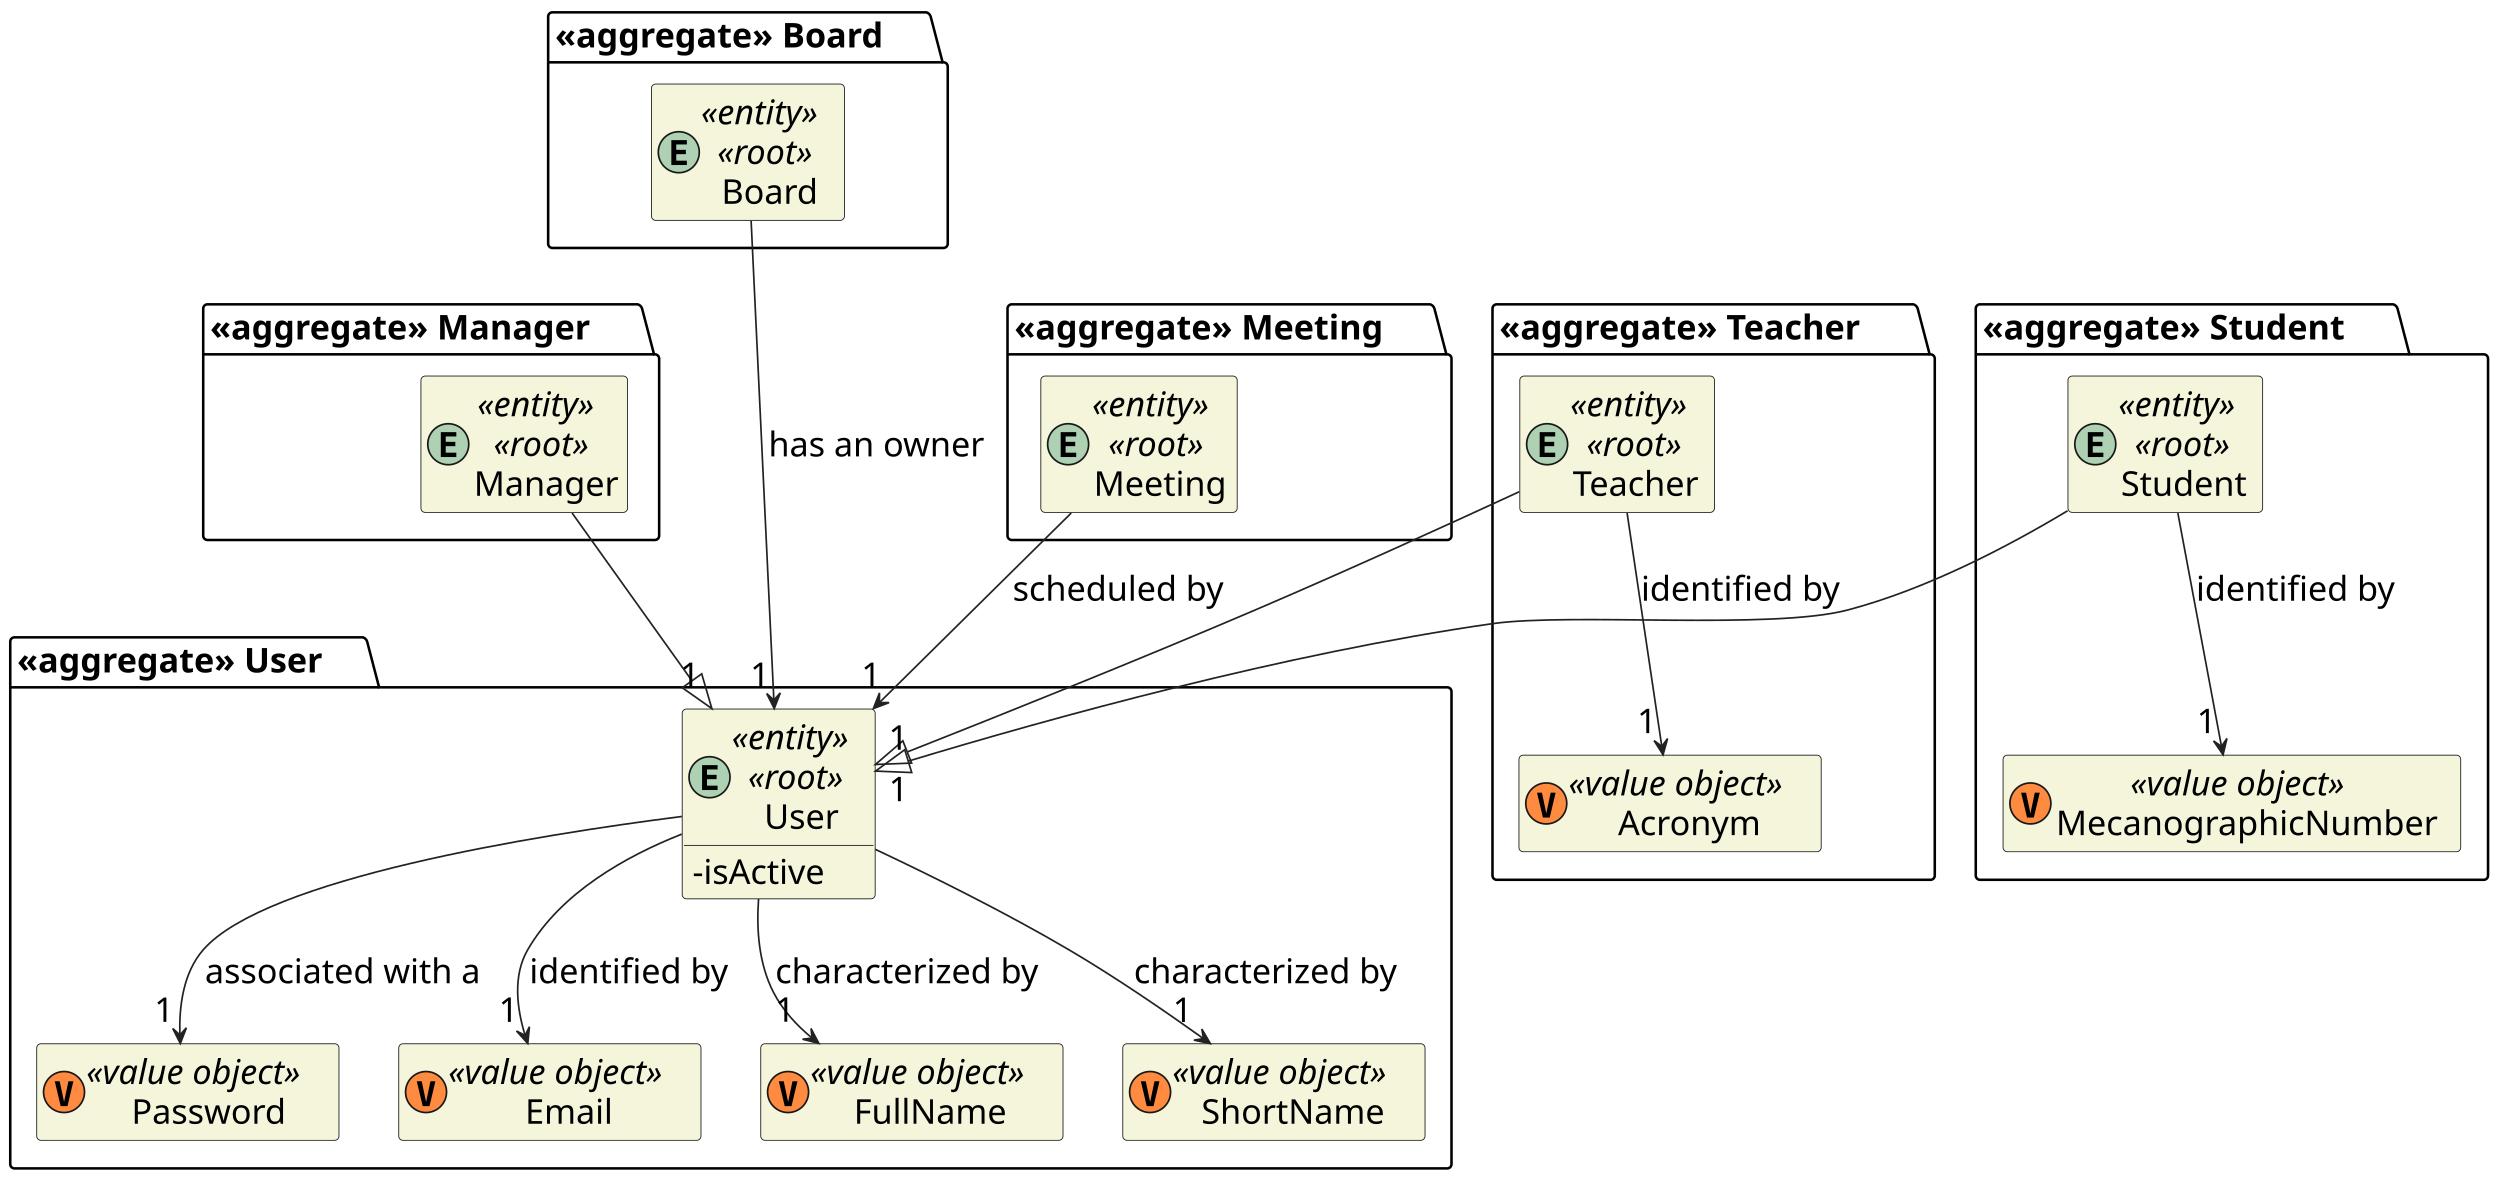
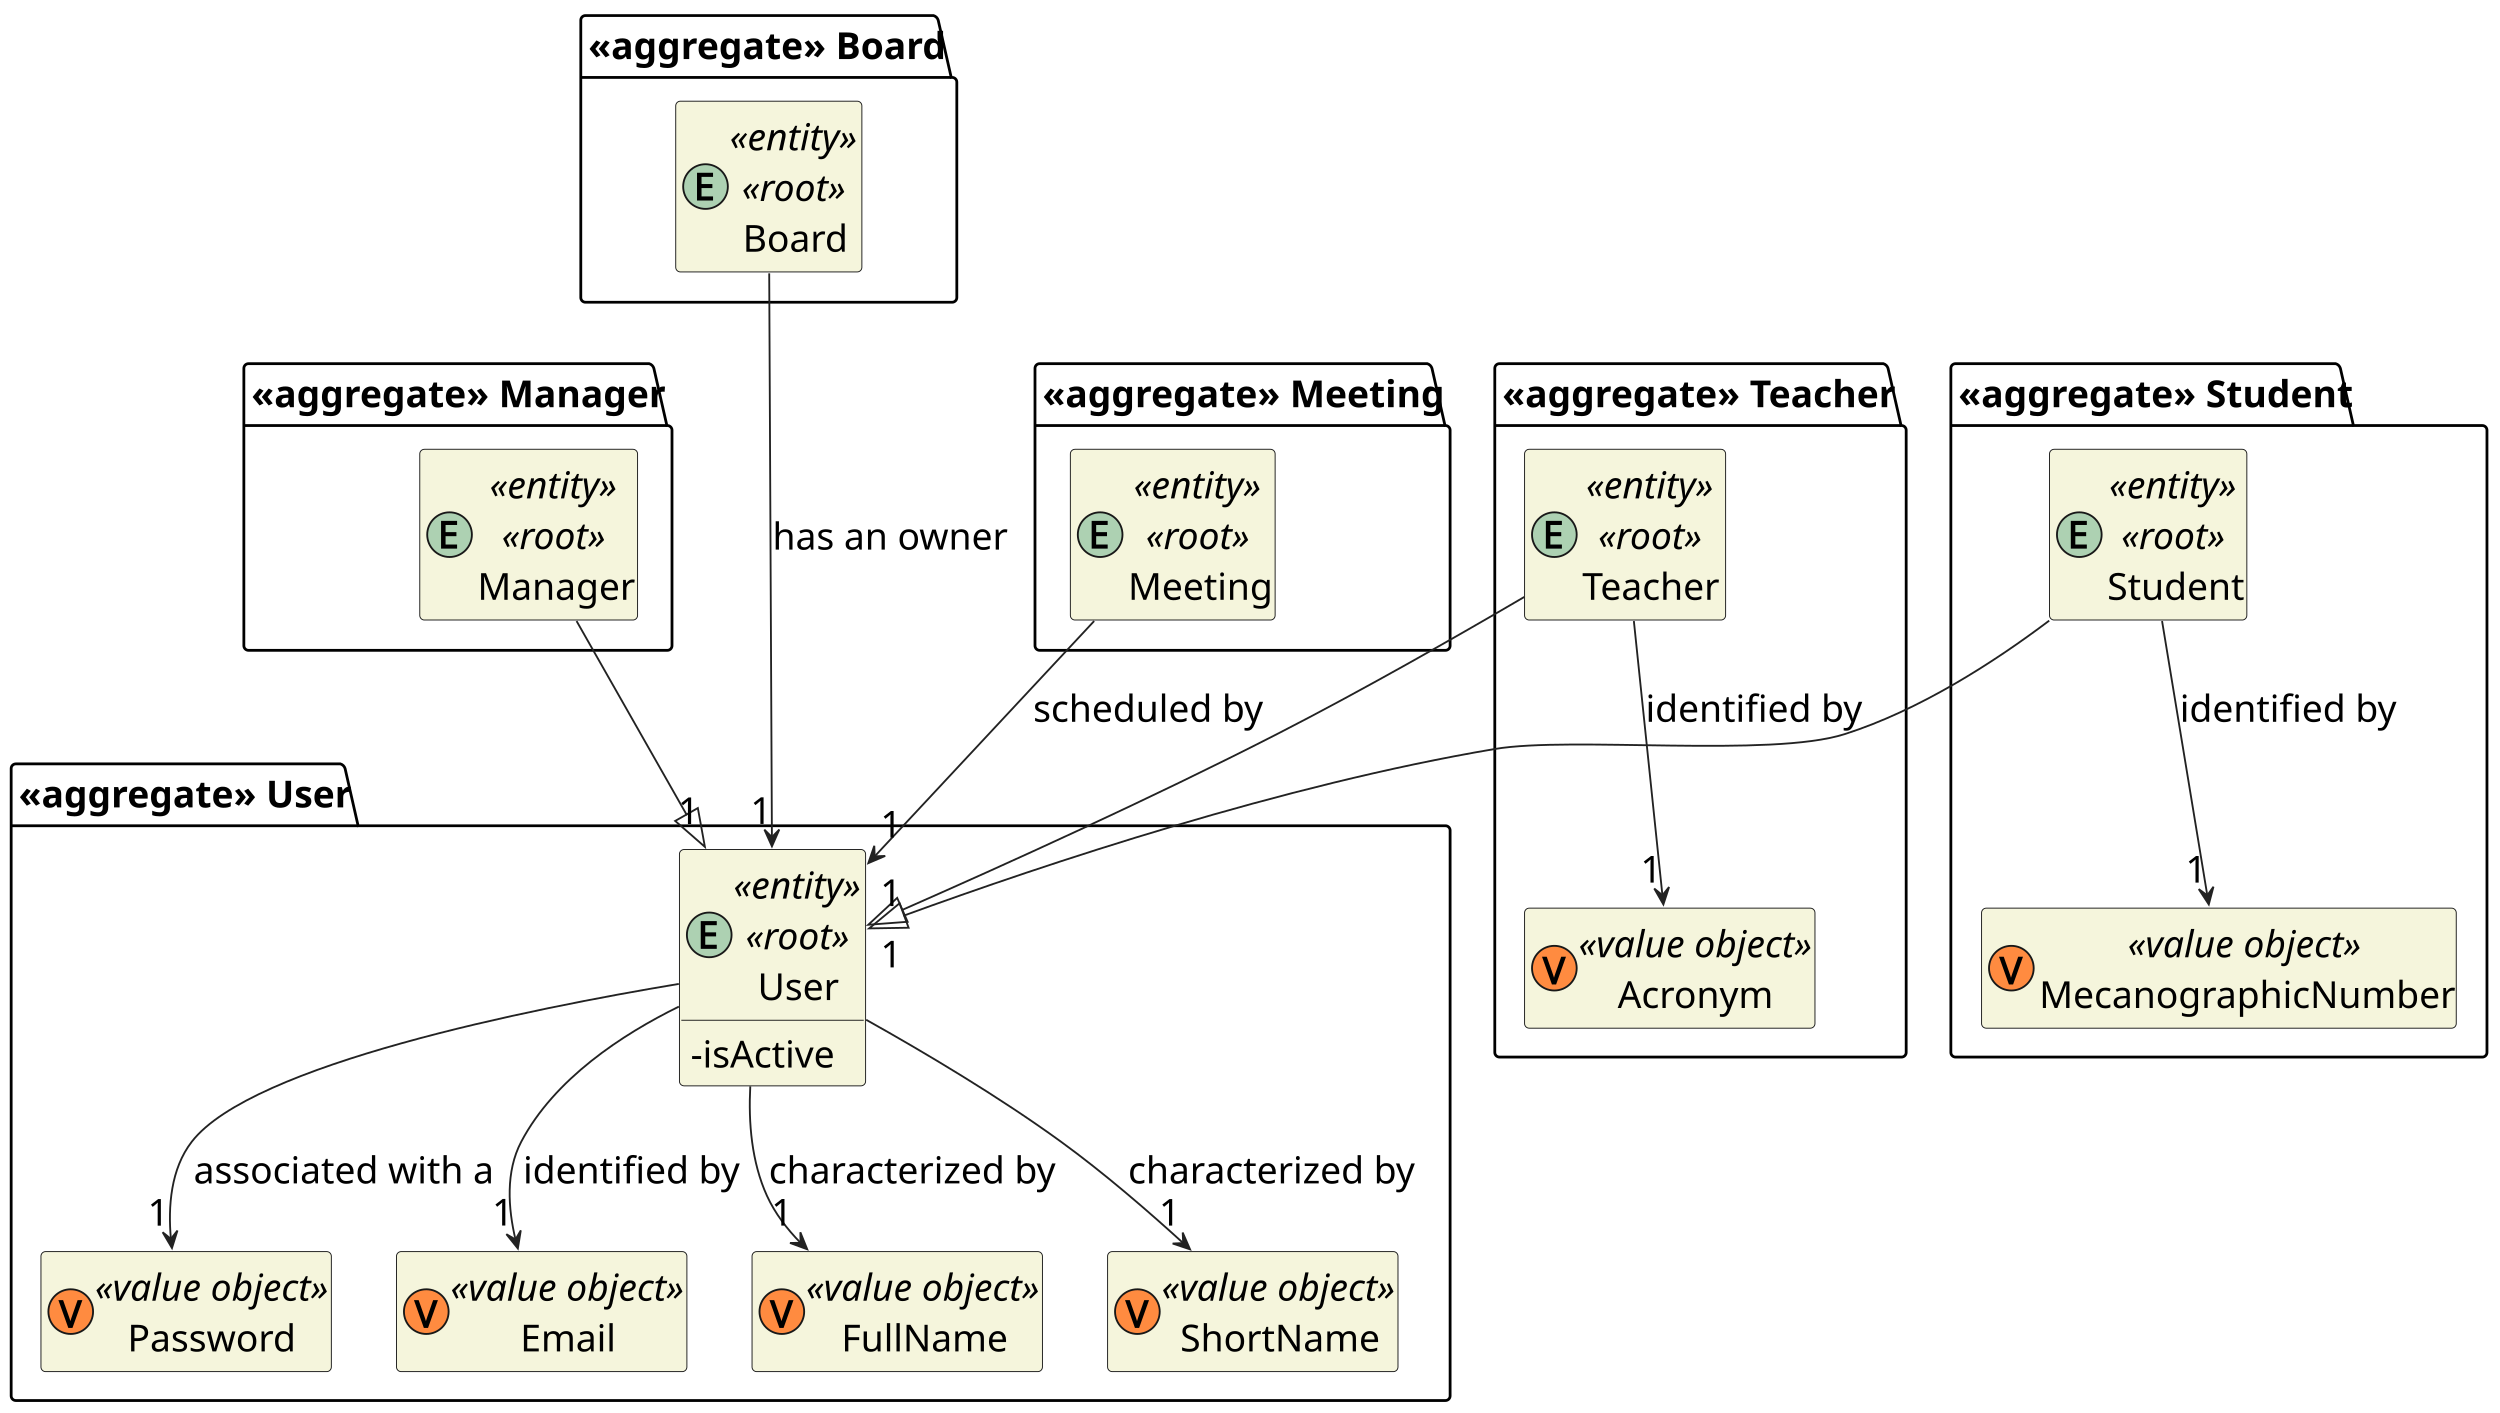
- <svg xmlns="http://www.w3.org/2000/svg" contentStyleType="text/css" height="691px" preserveAspectRatio="none" style="width:1464px;height:691px;background:#FFFFFF;" version="1.1" viewBox="0 0 1464 691" width="1464px" zoomAndPan="magnify">
+ <svg xmlns="http://www.w3.org/2000/svg" contentStyleType="text/css" height="759px" preserveAspectRatio="none" style="width:1343px;height:759px;background:#FFFFFF;" version="1.1" viewBox="0 0 1343 759" width="1343px" zoomAndPan="magnify">
  <defs />
  <g>
    <g id="cluster_&lt;&lt;aggregate&gt;&gt; User">
-       <path d="M8.5,373.217 L212.5,373.217 A3.75,3.75 0 0 1 215,375.717 L222,402.498 L847.5,402.498 A2.5,2.5 0 0 1 850,404.998 L850,681.717 A2.5,2.5 0 0 1 847.5,684.217 L8.5,684.217 A2.5,2.5 0 0 1 6,681.717 L6,375.717 A2.5,2.5 0 0 1 8.5,373.217 " fill="none" style="stroke:#000000;stroke-width:1.5;" />
-       <line style="stroke:#000000;stroke-width:1.5;" x1="6" x2="222" y1="402.498" y2="402.498" />
-       <text fill="#000000" font-family="sans-serif" font-size="20" font-weight="bold" lengthAdjust="spacing" textLength="203" x="10" y="393.781">«aggregate» User</text>
+       <path d="M8.5,410.36 L182.875,410.36 A3.75,3.75 0 0 1 185.375,412.86 L192.375,443.6 L776.5,443.6 A2.5,2.5 0 0 1 779,446.1 L779,749.86 A2.5,2.5 0 0 1 776.5,752.36 L8.5,752.36 A2.5,2.5 0 0 1 6,749.86 L6,412.86 A2.5,2.5 0 0 1 8.5,410.36 " fill="none" style="stroke:#000000;stroke-width:1.5;" />
+       <line style="stroke:#000000;stroke-width:1.5;" x1="6" x2="192.375" y1="443.6" y2="443.6" />
+       <text fill="#000000" font-family="sans-serif" font-size="20" font-weight="bold" lengthAdjust="spacing" textLength="173.375" x="10" y="433.74">«aggregate» User</text>
    </g>
    <g id="cluster_&lt;&lt;aggregate&gt;&gt; Teacher">
-       <path d="M876.5,178.217 L1120.5,178.217 A3.75,3.75 0 0 1 1123,180.717 L1130,207.498 L1130.5,207.498 A2.5,2.5 0 0 1 1133,209.998 L1133,512.717 A2.5,2.5 0 0 1 1130.5,515.217 L876.5,515.217 A2.5,2.5 0 0 1 874,512.717 L874,180.717 A2.5,2.5 0 0 1 876.5,178.217 " fill="none" style="stroke:#000000;stroke-width:1.5;" />
-       <line style="stroke:#000000;stroke-width:1.5;" x1="874" x2="1130" y1="207.498" y2="207.498" />
-       <text fill="#000000" font-family="sans-serif" font-size="20" font-weight="bold" lengthAdjust="spacing" textLength="243" x="878" y="198.781">«aggregate» Teacher</text>
+       <path d="M805.5,195.36 L1011.75,195.36 A3.75,3.75 0 0 1 1014.25,197.86 L1021.25,228.6 L1021.5,228.6 A2.5,2.5 0 0 1 1024,231.1 L1024,565.36 A2.5,2.5 0 0 1 1021.5,567.86 L805.5,567.86 A2.5,2.5 0 0 1 803,565.36 L803,197.86 A2.5,2.5 0 0 1 805.5,195.36 " fill="none" style="stroke:#000000;stroke-width:1.5;" />
+       <line style="stroke:#000000;stroke-width:1.5;" x1="803" x2="1021.25" y1="228.6" y2="228.6" />
+       <text fill="#000000" font-family="sans-serif" font-size="20" font-weight="bold" lengthAdjust="spacing" textLength="205.25" x="807" y="218.74">«aggregate» Teacher</text>
    </g>
    <g id="cluster_&lt;&lt;aggregate&gt;&gt; Student">
-       <path d="M1159.5,178.217 L1401.5,178.217 A3.75,3.75 0 0 1 1404,180.717 L1411,207.498 L1454.5,207.498 A2.5,2.5 0 0 1 1457,209.998 L1457,512.717 A2.5,2.5 0 0 1 1454.5,515.217 L1159.5,515.217 A2.5,2.5 0 0 1 1157,512.717 L1157,180.717 A2.5,2.5 0 0 1 1159.5,178.217 " fill="none" style="stroke:#000000;stroke-width:1.5;" />
-       <line style="stroke:#000000;stroke-width:1.5;" x1="1157" x2="1411" y1="207.498" y2="207.498" />
-       <text fill="#000000" font-family="sans-serif" font-size="20" font-weight="bold" lengthAdjust="spacing" textLength="241" x="1161" y="198.781">«aggregate» Student</text>
+       <path d="M1050.5,195.36 L1254.75,195.36 A3.75,3.75 0 0 1 1257.25,197.86 L1264.25,228.6 L1333.5,228.6 A2.5,2.5 0 0 1 1336,231.1 L1336,565.36 A2.5,2.5 0 0 1 1333.5,567.86 L1050.5,567.86 A2.5,2.5 0 0 1 1048,565.36 L1048,197.86 A2.5,2.5 0 0 1 1050.5,195.36 " fill="none" style="stroke:#000000;stroke-width:1.5;" />
+       <line style="stroke:#000000;stroke-width:1.5;" x1="1048" x2="1264.25" y1="228.6" y2="228.6" />
+       <text fill="#000000" font-family="sans-serif" font-size="20" font-weight="bold" lengthAdjust="spacing" textLength="203.25" x="1052" y="218.74">«aggregate» Student</text>
    </g>
    <g id="cluster_&lt;&lt;aggregate&gt;&gt; Manager">
-       <path d="M121.5,178.217 L373.5,178.217 A3.75,3.75 0 0 1 376,180.717 L383,207.498 L383.5,207.498 A2.5,2.5 0 0 1 386,209.998 L386,313.717 A2.5,2.5 0 0 1 383.5,316.217 L121.5,316.217 A2.5,2.5 0 0 1 119,313.717 L119,180.717 A2.5,2.5 0 0 1 121.5,178.217 " fill="none" style="stroke:#000000;stroke-width:1.5;" />
-       <line style="stroke:#000000;stroke-width:1.5;" x1="119" x2="383" y1="207.498" y2="207.498" />
-       <text fill="#000000" font-family="sans-serif" font-size="20" font-weight="bold" lengthAdjust="spacing" textLength="251" x="123" y="198.781">«aggregate» Manager</text>
+       <path d="M133.5,195.36 L348.75,195.36 A3.75,3.75 0 0 1 351.25,197.86 L358.25,228.6 L358.5,228.6 A2.5,2.5 0 0 1 361,231.1 L361,346.86 A2.5,2.5 0 0 1 358.5,349.36 L133.5,349.36 A2.5,2.5 0 0 1 131,346.86 L131,197.86 A2.5,2.5 0 0 1 133.5,195.36 " fill="none" style="stroke:#000000;stroke-width:1.5;" />
+       <line style="stroke:#000000;stroke-width:1.5;" x1="131" x2="358.25" y1="228.6" y2="228.6" />
+       <text fill="#000000" font-family="sans-serif" font-size="20" font-weight="bold" lengthAdjust="spacing" textLength="214.25" x="135" y="218.74">«aggregate» Manager</text>
    </g>
    <g id="cluster_&lt;&lt;aggregate&gt;&gt; Board">
-       <path d="M323.5,7.217 L542.5,7.217 A3.75,3.75 0 0 1 545,9.717 L552,36.498 L552.5,36.498 A2.5,2.5 0 0 1 555,38.998 L555,142.717 A2.5,2.5 0 0 1 552.5,145.217 L323.5,145.217 A2.5,2.5 0 0 1 321,142.717 L321,9.717 A2.5,2.5 0 0 1 323.5,7.217 " fill="none" style="stroke:#000000;stroke-width:1.5;" />
-       <line style="stroke:#000000;stroke-width:1.5;" x1="321" x2="552" y1="36.498" y2="36.498" />
-       <text fill="#000000" font-family="sans-serif" font-size="20" font-weight="bold" lengthAdjust="spacing" textLength="218" x="325" y="27.781">«aggregate» Board</text>
+       <path d="M314.5,8.36 L501.5,8.36 A3.75,3.75 0 0 1 504,10.86 L511,41.6 L511.5,41.6 A2.5,2.5 0 0 1 514,44.1 L514,159.86 A2.5,2.5 0 0 1 511.5,162.36 L314.5,162.36 A2.5,2.5 0 0 1 312,159.86 L312,10.86 A2.5,2.5 0 0 1 314.5,8.36 " fill="none" style="stroke:#000000;stroke-width:1.5;" />
+       <line style="stroke:#000000;stroke-width:1.5;" x1="312" x2="511" y1="41.6" y2="41.6" />
+       <text fill="#000000" font-family="sans-serif" font-size="20" font-weight="bold" lengthAdjust="spacing" textLength="186" x="316" y="31.74">«aggregate» Board</text>
    </g>
    <g id="cluster_&lt;&lt;aggregate&gt;&gt; Meeting">
-       <path d="M592.5,178.217 L837.5,178.217 A3.75,3.75 0 0 1 840,180.717 L847,207.498 L847.5,207.498 A2.5,2.5 0 0 1 850,209.998 L850,313.717 A2.5,2.5 0 0 1 847.5,316.217 L592.5,316.217 A2.5,2.5 0 0 1 590,313.717 L590,180.717 A2.5,2.5 0 0 1 592.5,178.217 " fill="none" style="stroke:#000000;stroke-width:1.5;" />
-       <line style="stroke:#000000;stroke-width:1.5;" x1="590" x2="847" y1="207.498" y2="207.498" />
-       <text fill="#000000" font-family="sans-serif" font-size="20" font-weight="bold" lengthAdjust="spacing" textLength="244" x="594" y="198.781">«aggregate» Meeting</text>
+       <path d="M558.5,195.36 L766.75,195.36 A3.75,3.75 0 0 1 769.25,197.86 L776.25,228.6 L776.5,228.6 A2.5,2.5 0 0 1 779,231.1 L779,346.86 A2.5,2.5 0 0 1 776.5,349.36 L558.5,349.36 A2.5,2.5 0 0 1 556,346.86 L556,197.86 A2.5,2.5 0 0 1 558.5,195.36 " fill="none" style="stroke:#000000;stroke-width:1.5;" />
+       <line style="stroke:#000000;stroke-width:1.5;" x1="556" x2="776.25" y1="228.6" y2="228.6" />
+       <text fill="#000000" font-family="sans-serif" font-size="20" font-weight="bold" lengthAdjust="spacing" textLength="207.25" x="560" y="218.74">«aggregate» Meeting</text>
    </g>
    <g id="elem_User">
-       <rect codeLine="21" fill="#F5F5DC" height="111.125" id="User" rx="2.5" ry="2.5" style="stroke:#181818;stroke-width:0.5;" width="113" x="399.5" y="415.217" />
-       <ellipse cx="415.5" cy="455.139" fill="#ADD1B2" rx="12" ry="12" style="stroke:#181818;stroke-width:1.0;" />
-       <path d="M420.219,462.639 L411.141,462.639 L411.141,448.06 L420.219,448.06 L420.219,450.592 L414.016,450.592 L414.016,453.748 L419.641,453.748 L419.641,456.279 L414.016,456.279 L414.016,460.092 L420.219,460.092 L420.219,462.639 Z " fill="#000000" />
-       <text fill="#000000" font-family="sans-serif" font-size="20" font-style="italic" lengthAdjust="spacing" textLength="83" x="428.5" y="438.781">«entity»</text>
-       <text fill="#000000" font-family="sans-serif" font-size="20" font-style="italic" lengthAdjust="spacing" textLength="64" x="438" y="462.062">«root»</text>
-       <text fill="#000000" font-family="sans-serif" font-size="20" lengthAdjust="spacing" textLength="45" x="447.5" y="485.344">User</text>
-       <line style="stroke:#181818;stroke-width:0.5;" x1="400.5" x2="511.5" y1="495.06" y2="495.06" />
-       <text fill="#000000" font-family="sans-serif" font-size="20" lengthAdjust="spacing" textLength="85" x="405.5" y="517.625">-isActive</text>
+       <rect codeLine="21" fill="#F5F5DC" height="126.96" id="User" rx="2.5" ry="2.5" style="stroke:#181818;stroke-width:0.5;" width="100" x="365" y="456.36" />
+       <ellipse cx="381" cy="502.22" fill="#ADD1B2" rx="12" ry="12" style="stroke:#181818;stroke-width:1.0;" />
+       <path d="M385.047,509.72 L376.438,509.72 L376.438,494.814 L385.047,494.814 L385.047,497.017 L378.859,497.017 L378.859,500.861 L384.688,500.861 L384.688,503.033 L378.859,503.033 L378.859,507.517 L385.047,507.517 L385.047,509.72 Z " fill="#000000" />
+       <text fill="#000000" font-family="sans-serif" font-size="20" font-style="italic" lengthAdjust="spacing" textLength="70" x="394" y="482.74">«entity»</text>
+       <text fill="#000000" font-family="sans-serif" font-size="20" font-style="italic" lengthAdjust="spacing" textLength="57" x="400.5" y="509.98">«root»</text>
+       <text fill="#000000" font-family="sans-serif" font-size="20" lengthAdjust="spacing" textLength="44" x="407" y="537.22">User</text>
+       <line style="stroke:#181818;stroke-width:0.5;" x1="366" x2="464" y1="548.08" y2="548.08" />
+       <text fill="#000000" font-family="sans-serif" font-size="20" lengthAdjust="spacing" textLength="77" x="371" y="573.46">-isActive</text>
    </g>
    <g id="elem_Password">
-       <rect codeLine="23" fill="#F5F5DC" height="56.562" id="Password" rx="2.5" ry="2.5" style="stroke:#181818;stroke-width:0.5;" width="177" x="21.5" y="611.217" />
-       <ellipse cx="37.5" cy="639.498" fill="#FF8B40" rx="12" ry="12" style="stroke:#181818;stroke-width:1.0;" />
-       <path d="M37.516,645.342 L40.078,633.17 L42.984,633.17 L39.516,647.748 L35.531,647.748 L32.062,633.17 L34.953,633.17 L37.516,645.342 Z " fill="#000000" />
-       <text fill="#000000" font-family="sans-serif" font-size="20" font-style="italic" lengthAdjust="spacing" textLength="147" x="50.5" y="634.781">«value object»</text>
-       <text fill="#000000" font-family="sans-serif" font-size="20" lengthAdjust="spacing" textLength="94" x="77" y="658.062">Password</text>
+       <rect codeLine="23" fill="#F5F5DC" height="64.48" id="Password" rx="2.5" ry="2.5" style="stroke:#181818;stroke-width:0.5;" width="156" x="22" y="672.36" />
+       <ellipse cx="38" cy="704.6" fill="#FF8B40" rx="12" ry="12" style="stroke:#181818;stroke-width:1.0;" />
+       <path d="M44.25,698.444 L38.938,713.35 L36.688,713.35 L31.375,698.444 L33.906,698.444 L37.203,707.803 Q37.422,708.397 37.578,708.944 Q37.75,709.491 37.875,709.991 Q38.016,710.475 37.812,710.522 Q37.594,710.491 37.734,709.975 Q37.875,709.459 38.047,708.928 Q38.219,708.381 38.422,707.772 L41.688,698.444 L44.25,698.444 Z " fill="#000000" />
+       <text fill="#000000" font-family="sans-serif" font-size="20" font-style="italic" lengthAdjust="spacing" textLength="126" x="51" y="698.74">«value object»</text>
+       <text fill="#000000" font-family="sans-serif" font-size="20" lengthAdjust="spacing" textLength="91" x="68.5" y="725.98">Password</text>
    </g>
    <g id="elem_Email">
-       <rect codeLine="26" fill="#F5F5DC" height="56.562" id="Email" rx="2.5" ry="2.5" style="stroke:#181818;stroke-width:0.5;" width="177" x="233.5" y="611.217" />
-       <ellipse cx="249.5" cy="639.498" fill="#FF8B40" rx="12" ry="12" style="stroke:#181818;stroke-width:1.0;" />
-       <path d="M249.516,645.342 L252.078,633.17 L254.984,633.17 L251.516,647.748 L247.531,647.748 L244.062,633.17 L246.953,633.17 L249.516,645.342 Z " fill="#000000" />
-       <text fill="#000000" font-family="sans-serif" font-size="20" font-style="italic" lengthAdjust="spacing" textLength="147" x="262.5" y="634.781">«value object»</text>
-       <text fill="#000000" font-family="sans-serif" font-size="20" lengthAdjust="spacing" textLength="57" x="307.5" y="658.062">Email</text>
+       <rect codeLine="26" fill="#F5F5DC" height="64.48" id="Email" rx="2.5" ry="2.5" style="stroke:#181818;stroke-width:0.5;" width="156" x="213" y="672.36" />
+       <ellipse cx="229" cy="704.6" fill="#FF8B40" rx="12" ry="12" style="stroke:#181818;stroke-width:1.0;" />
+       <path d="M235.25,698.444 L229.938,713.35 L227.688,713.35 L222.375,698.444 L224.906,698.444 L228.203,707.803 Q228.422,708.397 228.578,708.944 Q228.75,709.491 228.875,709.991 Q229.016,710.475 228.812,710.522 Q228.594,710.491 228.734,709.975 Q228.875,709.459 229.047,708.928 Q229.219,708.381 229.422,707.772 L232.688,698.444 L235.25,698.444 Z " fill="#000000" />
+       <text fill="#000000" font-family="sans-serif" font-size="20" font-style="italic" lengthAdjust="spacing" textLength="126" x="242" y="698.74">«value object»</text>
+       <text fill="#000000" font-family="sans-serif" font-size="20" lengthAdjust="spacing" textLength="51" x="279.5" y="725.98">Email</text>
    </g>
    <g id="elem_FullName">
-       <rect codeLine="24" fill="#F5F5DC" height="56.562" id="FullName" rx="2.5" ry="2.5" style="stroke:#181818;stroke-width:0.5;" width="177" x="445.5" y="611.217" />
-       <ellipse cx="461.5" cy="639.498" fill="#FF8B40" rx="12" ry="12" style="stroke:#181818;stroke-width:1.0;" />
-       <path d="M461.516,645.342 L464.078,633.17 L466.984,633.17 L463.516,647.748 L459.531,647.748 L456.062,633.17 L458.953,633.17 L461.516,645.342 Z " fill="#000000" />
-       <text fill="#000000" font-family="sans-serif" font-size="20" font-style="italic" lengthAdjust="spacing" textLength="147" x="474.5" y="634.781">«value object»</text>
-       <text fill="#000000" font-family="sans-serif" font-size="20" lengthAdjust="spacing" textLength="96" x="500" y="658.062">FullName</text>
+       <rect codeLine="24" fill="#F5F5DC" height="64.48" id="FullName" rx="2.5" ry="2.5" style="stroke:#181818;stroke-width:0.5;" width="156" x="404" y="672.36" />
+       <ellipse cx="420" cy="704.6" fill="#FF8B40" rx="12" ry="12" style="stroke:#181818;stroke-width:1.0;" />
+       <path d="M426.25,698.444 L420.938,713.35 L418.688,713.35 L413.375,698.444 L415.906,698.444 L419.203,707.803 Q419.422,708.397 419.578,708.944 Q419.75,709.491 419.875,709.991 Q420.016,710.475 419.812,710.522 Q419.594,710.491 419.734,709.975 Q419.875,709.459 420.047,708.928 Q420.219,708.381 420.422,707.772 L423.688,698.444 L426.25,698.444 Z " fill="#000000" />
+       <text fill="#000000" font-family="sans-serif" font-size="20" font-style="italic" lengthAdjust="spacing" textLength="126" x="433" y="698.74">«value object»</text>
+       <text fill="#000000" font-family="sans-serif" font-size="20" lengthAdjust="spacing" textLength="88" x="452" y="725.98">FullName</text>
    </g>
    <g id="elem_ShortName">
-       <rect codeLine="25" fill="#F5F5DC" height="56.562" id="ShortName" rx="2.5" ry="2.5" style="stroke:#181818;stroke-width:0.5;" width="177" x="657.5" y="611.217" />
-       <ellipse cx="673.5" cy="639.498" fill="#FF8B40" rx="12" ry="12" style="stroke:#181818;stroke-width:1.0;" />
-       <path d="M673.516,645.342 L676.078,633.17 L678.984,633.17 L675.516,647.748 L671.531,647.748 L668.062,633.17 L670.953,633.17 L673.516,645.342 Z " fill="#000000" />
-       <text fill="#000000" font-family="sans-serif" font-size="20" font-style="italic" lengthAdjust="spacing" textLength="147" x="686.5" y="634.781">«value object»</text>
-       <text fill="#000000" font-family="sans-serif" font-size="20" lengthAdjust="spacing" textLength="113" x="703.5" y="658.062">ShortName</text>
+       <rect codeLine="25" fill="#F5F5DC" height="64.48" id="ShortName" rx="2.5" ry="2.5" style="stroke:#181818;stroke-width:0.5;" width="156" x="595" y="672.36" />
+       <ellipse cx="611" cy="704.6" fill="#FF8B40" rx="12" ry="12" style="stroke:#181818;stroke-width:1.0;" />
+       <path d="M617.25,698.444 L611.938,713.35 L609.688,713.35 L604.375,698.444 L606.906,698.444 L610.203,707.803 Q610.422,708.397 610.578,708.944 Q610.75,709.491 610.875,709.991 Q611.016,710.475 610.812,710.522 Q610.594,710.491 610.734,709.975 Q610.875,709.459 611.047,708.928 Q611.219,708.381 611.422,707.772 L614.688,698.444 L617.25,698.444 Z " fill="#000000" />
+       <text fill="#000000" font-family="sans-serif" font-size="20" font-style="italic" lengthAdjust="spacing" textLength="126" x="624" y="698.74">«value object»</text>
+       <text fill="#000000" font-family="sans-serif" font-size="20" lengthAdjust="spacing" textLength="106" x="634" y="725.98">ShortName</text>
    </g>
    <g id="elem_Teacher">
-       <rect codeLine="39" fill="#F5F5DC" height="79.844" id="Teacher" rx="2.5" ry="2.5" style="stroke:#181818;stroke-width:0.5;" width="114" x="890" y="220.217" />
-       <ellipse cx="906" cy="260.139" fill="#ADD1B2" rx="12" ry="12" style="stroke:#181818;stroke-width:1.0;" />
-       <path d="M910.719,267.639 L901.641,267.639 L901.641,253.06 L910.719,253.06 L910.719,255.592 L904.516,255.592 L904.516,258.748 L910.141,258.748 L910.141,261.279 L904.516,261.279 L904.516,265.092 L910.719,265.092 L910.719,267.639 Z " fill="#000000" />
-       <text fill="#000000" font-family="sans-serif" font-size="20" font-style="italic" lengthAdjust="spacing" textLength="83" x="919.5" y="243.781">«entity»</text>
-       <text fill="#000000" font-family="sans-serif" font-size="20" font-style="italic" lengthAdjust="spacing" textLength="64" x="929" y="267.062">«root»</text>
-       <text fill="#000000" font-family="sans-serif" font-size="20" lengthAdjust="spacing" textLength="80" x="921" y="290.344">Teacher</text>
+       <rect codeLine="39" fill="#F5F5DC" height="91.72" id="Teacher" rx="2.5" ry="2.5" style="stroke:#181818;stroke-width:0.5;" width="108" x="819" y="241.36" />
+       <ellipse cx="835" cy="287.22" fill="#ADD1B2" rx="12" ry="12" style="stroke:#181818;stroke-width:1.0;" />
+       <path d="M839.047,294.72 L830.438,294.72 L830.438,279.814 L839.047,279.814 L839.047,282.017 L832.859,282.017 L832.859,285.861 L838.688,285.861 L838.688,288.033 L832.859,288.033 L832.859,292.517 L839.047,292.517 L839.047,294.72 Z " fill="#000000" />
+       <text fill="#000000" font-family="sans-serif" font-size="20" font-style="italic" lengthAdjust="spacing" textLength="70" x="852" y="267.74">«entity»</text>
+       <text fill="#000000" font-family="sans-serif" font-size="20" font-style="italic" lengthAdjust="spacing" textLength="57" x="858.5" y="294.98">«root»</text>
+       <text fill="#000000" font-family="sans-serif" font-size="20" lengthAdjust="spacing" textLength="74" x="850" y="322.22">Teacher</text>
    </g>
    <g id="elem_Acronym">
-       <rect codeLine="72" fill="#F5F5DC" height="56.562" id="Acronym" rx="2.5" ry="2.5" style="stroke:#181818;stroke-width:0.5;" width="177" x="889.5" y="442.217" />
-       <ellipse cx="905.5" cy="470.498" fill="#FF8B40" rx="12" ry="12" style="stroke:#181818;stroke-width:1.0;" />
-       <path d="M905.516,476.342 L908.078,464.17 L910.984,464.17 L907.516,478.748 L903.531,478.748 L900.062,464.17 L902.953,464.17 L905.516,476.342 Z " fill="#000000" />
-       <text fill="#000000" font-family="sans-serif" font-size="20" font-style="italic" lengthAdjust="spacing" textLength="147" x="918.5" y="465.781">«value object»</text>
-       <text fill="#000000" font-family="sans-serif" font-size="20" lengthAdjust="spacing" textLength="89" x="947.5" y="489.062">Acronym</text>
+       <rect codeLine="72" fill="#F5F5DC" height="64.48" id="Acronym" rx="2.5" ry="2.5" style="stroke:#181818;stroke-width:0.5;" width="156" x="819" y="487.86" />
+       <ellipse cx="835" cy="520.1" fill="#FF8B40" rx="12" ry="12" style="stroke:#181818;stroke-width:1.0;" />
+       <path d="M841.25,513.944 L835.938,528.85 L833.688,528.85 L828.375,513.944 L830.906,513.944 L834.203,523.303 Q834.422,523.897 834.578,524.444 Q834.75,524.991 834.875,525.491 Q835.016,525.975 834.812,526.022 Q834.594,525.991 834.734,525.475 Q834.875,524.959 835.047,524.428 Q835.219,523.881 835.422,523.272 L838.688,513.944 L841.25,513.944 Z " fill="#000000" />
+       <text fill="#000000" font-family="sans-serif" font-size="20" font-style="italic" lengthAdjust="spacing" textLength="126" x="848" y="514.24">«value object»</text>
+       <text fill="#000000" font-family="sans-serif" font-size="20" lengthAdjust="spacing" textLength="84" x="869" y="541.48">Acronym</text>
    </g>
    <g id="elem_Student">
-       <rect codeLine="48" fill="#F5F5DC" height="79.844" id="Student" rx="2.5" ry="2.5" style="stroke:#181818;stroke-width:0.5;" width="114" x="1211" y="220.217" />
-       <ellipse cx="1227" cy="260.139" fill="#ADD1B2" rx="12" ry="12" style="stroke:#181818;stroke-width:1.0;" />
-       <path d="M1231.719,267.639 L1222.641,267.639 L1222.641,253.06 L1231.719,253.06 L1231.719,255.592 L1225.516,255.592 L1225.516,258.748 L1231.141,258.748 L1231.141,261.279 L1225.516,261.279 L1225.516,265.092 L1231.719,265.092 L1231.719,267.639 Z " fill="#000000" />
-       <text fill="#000000" font-family="sans-serif" font-size="20" font-style="italic" lengthAdjust="spacing" textLength="83" x="1240.5" y="243.781">«entity»</text>
-       <text fill="#000000" font-family="sans-serif" font-size="20" font-style="italic" lengthAdjust="spacing" textLength="64" x="1250" y="267.062">«root»</text>
-       <text fill="#000000" font-family="sans-serif" font-size="20" lengthAdjust="spacing" textLength="80" x="1242" y="290.344">Student</text>
+       <rect codeLine="48" fill="#F5F5DC" height="91.72" id="Student" rx="2.5" ry="2.5" style="stroke:#181818;stroke-width:0.5;" width="106" x="1101" y="241.36" />
+       <ellipse cx="1117" cy="287.22" fill="#ADD1B2" rx="12" ry="12" style="stroke:#181818;stroke-width:1.0;" />
+       <path d="M1121.047,294.72 L1112.438,294.72 L1112.438,279.814 L1121.047,279.814 L1121.047,282.017 L1114.859,282.017 L1114.859,285.861 L1120.688,285.861 L1120.688,288.033 L1114.859,288.033 L1114.859,292.517 L1121.047,292.517 L1121.047,294.72 Z " fill="#000000" />
+       <text fill="#000000" font-family="sans-serif" font-size="20" font-style="italic" lengthAdjust="spacing" textLength="70" x="1133" y="267.74">«entity»</text>
+       <text fill="#000000" font-family="sans-serif" font-size="20" font-style="italic" lengthAdjust="spacing" textLength="57" x="1139.5" y="294.98">«root»</text>
+       <text fill="#000000" font-family="sans-serif" font-size="20" lengthAdjust="spacing" textLength="72" x="1132" y="322.22">Student</text>
    </g>
    <g id="elem_MecanographicNumber">
-       <rect codeLine="73" fill="#F5F5DC" height="56.562" id="MecanographicNumber" rx="2.5" ry="2.5" style="stroke:#181818;stroke-width:0.5;" width="268" x="1173" y="442.217" />
-       <ellipse cx="1189" cy="470.498" fill="#FF8B40" rx="12" ry="12" style="stroke:#181818;stroke-width:1.0;" />
-       <path d="M1189.016,476.342 L1191.578,464.17 L1194.484,464.17 L1191.016,478.748 L1187.031,478.748 L1183.562,464.17 L1186.453,464.17 L1189.016,476.342 Z " fill="#000000" />
-       <text fill="#000000" font-family="sans-serif" font-size="20" font-style="italic" lengthAdjust="spacing" textLength="147" x="1247.5" y="465.781">«value object»</text>
-       <text fill="#000000" font-family="sans-serif" font-size="20" lengthAdjust="spacing" textLength="234" x="1204" y="489.062">MecanographicNumber</text>
+       <rect codeLine="73" fill="#F5F5DC" height="64.48" id="MecanographicNumber" rx="2.5" ry="2.5" style="stroke:#181818;stroke-width:0.5;" width="255" x="1064.5" y="487.86" />
+       <ellipse cx="1080.5" cy="520.1" fill="#FF8B40" rx="12" ry="12" style="stroke:#181818;stroke-width:1.0;" />
+       <path d="M1086.75,513.944 L1081.438,528.85 L1079.188,528.85 L1073.875,513.944 L1076.406,513.944 L1079.703,523.303 Q1079.922,523.897 1080.078,524.444 Q1080.25,524.991 1080.375,525.491 Q1080.516,525.975 1080.312,526.022 Q1080.094,525.991 1080.234,525.475 Q1080.375,524.959 1080.547,524.428 Q1080.719,523.881 1080.922,523.272 L1084.188,513.944 L1086.75,513.944 Z " fill="#000000" />
+       <text fill="#000000" font-family="sans-serif" font-size="20" font-style="italic" lengthAdjust="spacing" textLength="126" x="1143" y="514.24">«value object»</text>
+       <text fill="#000000" font-family="sans-serif" font-size="20" lengthAdjust="spacing" textLength="221" x="1095.5" y="541.48">MecanographicNumber</text>
    </g>
    <g id="elem_Manager">
-       <rect codeLine="55" fill="#F5F5DC" height="79.844" id="Manager" rx="2.5" ry="2.5" style="stroke:#181818;stroke-width:0.5;" width="121" x="246.5" y="220.217" />
-       <ellipse cx="262.5" cy="260.139" fill="#ADD1B2" rx="12" ry="12" style="stroke:#181818;stroke-width:1.0;" />
-       <path d="M267.219,267.639 L258.141,267.639 L258.141,253.06 L267.219,253.06 L267.219,255.592 L261.016,255.592 L261.016,258.748 L266.641,258.748 L266.641,261.279 L261.016,261.279 L261.016,265.092 L267.219,265.092 L267.219,267.639 Z " fill="#000000" />
-       <text fill="#000000" font-family="sans-serif" font-size="20" font-style="italic" lengthAdjust="spacing" textLength="83" x="279.5" y="243.781">«entity»</text>
-       <text fill="#000000" font-family="sans-serif" font-size="20" font-style="italic" lengthAdjust="spacing" textLength="64" x="289" y="267.062">«root»</text>
-       <text fill="#000000" font-family="sans-serif" font-size="20" lengthAdjust="spacing" textLength="87" x="277.5" y="290.344">Manager</text>
+       <rect codeLine="55" fill="#F5F5DC" height="91.72" id="Manager" rx="2.5" ry="2.5" style="stroke:#181818;stroke-width:0.5;" width="117" x="225.5" y="241.36" />
+       <ellipse cx="241.5" cy="287.22" fill="#ADD1B2" rx="12" ry="12" style="stroke:#181818;stroke-width:1.0;" />
+       <path d="M245.547,294.72 L236.938,294.72 L236.938,279.814 L245.547,279.814 L245.547,282.017 L239.359,282.017 L239.359,285.861 L245.188,285.861 L245.188,288.033 L239.359,288.033 L239.359,292.517 L245.547,292.517 L245.547,294.72 Z " fill="#000000" />
+       <text fill="#000000" font-family="sans-serif" font-size="20" font-style="italic" lengthAdjust="spacing" textLength="70" x="263" y="267.74">«entity»</text>
+       <text fill="#000000" font-family="sans-serif" font-size="20" font-style="italic" lengthAdjust="spacing" textLength="57" x="269.5" y="294.98">«root»</text>
+       <text fill="#000000" font-family="sans-serif" font-size="20" lengthAdjust="spacing" textLength="83" x="256.5" y="322.22">Manager</text>
    </g>
    <g id="elem_Board">
-       <rect codeLine="62" fill="#F5F5DC" height="79.844" id="Board" rx="2.5" ry="2.5" style="stroke:#181818;stroke-width:0.5;" width="113" x="381.5" y="49.217" />
-       <ellipse cx="397.5" cy="89.139" fill="#ADD1B2" rx="12" ry="12" style="stroke:#181818;stroke-width:1.0;" />
-       <path d="M402.219,96.639 L393.141,96.639 L393.141,82.061 L402.219,82.061 L402.219,84.592 L396.016,84.592 L396.016,87.748 L401.641,87.748 L401.641,90.279 L396.016,90.279 L396.016,94.092 L402.219,94.092 L402.219,96.639 Z " fill="#000000" />
-       <text fill="#000000" font-family="sans-serif" font-size="20" font-style="italic" lengthAdjust="spacing" textLength="83" x="410.5" y="72.781">«entity»</text>
-       <text fill="#000000" font-family="sans-serif" font-size="20" font-style="italic" lengthAdjust="spacing" textLength="64" x="420" y="96.062">«root»</text>
-       <text fill="#000000" font-family="sans-serif" font-size="20" lengthAdjust="spacing" textLength="59" x="422.5" y="119.344">Board</text>
+       <rect codeLine="62" fill="#F5F5DC" height="91.72" id="Board" rx="2.5" ry="2.5" style="stroke:#181818;stroke-width:0.5;" width="100" x="363" y="54.36" />
+       <ellipse cx="379" cy="100.22" fill="#ADD1B2" rx="12" ry="12" style="stroke:#181818;stroke-width:1.0;" />
+       <path d="M383.047,107.72 L374.438,107.72 L374.438,92.814 L383.047,92.814 L383.047,95.017 L376.859,95.017 L376.859,98.861 L382.688,98.861 L382.688,101.032 L376.859,101.032 L376.859,105.517 L383.047,105.517 L383.047,107.72 Z " fill="#000000" />
+       <text fill="#000000" font-family="sans-serif" font-size="20" font-style="italic" lengthAdjust="spacing" textLength="70" x="392" y="80.74">«entity»</text>
+       <text fill="#000000" font-family="sans-serif" font-size="20" font-style="italic" lengthAdjust="spacing" textLength="57" x="398.5" y="107.98">«root»</text>
+       <text fill="#000000" font-family="sans-serif" font-size="20" lengthAdjust="spacing" textLength="56" x="399" y="135.22">Board</text>
    </g>
    <g id="elem_Meeting">
-       <rect codeLine="69" fill="#F5F5DC" height="79.844" id="Meeting" rx="2.5" ry="2.5" style="stroke:#181818;stroke-width:0.5;" width="115" x="609.5" y="220.217" />
-       <ellipse cx="625.5" cy="260.139" fill="#ADD1B2" rx="12" ry="12" style="stroke:#181818;stroke-width:1.0;" />
-       <path d="M630.219,267.639 L621.141,267.639 L621.141,253.06 L630.219,253.06 L630.219,255.592 L624.016,255.592 L624.016,258.748 L629.641,258.748 L629.641,261.279 L624.016,261.279 L624.016,265.092 L630.219,265.092 L630.219,267.639 Z " fill="#000000" />
-       <text fill="#000000" font-family="sans-serif" font-size="20" font-style="italic" lengthAdjust="spacing" textLength="83" x="639.5" y="243.781">«entity»</text>
-       <text fill="#000000" font-family="sans-serif" font-size="20" font-style="italic" lengthAdjust="spacing" textLength="64" x="649" y="267.062">«root»</text>
-       <text fill="#000000" font-family="sans-serif" font-size="20" lengthAdjust="spacing" textLength="81" x="640.5" y="290.344">Meeting</text>
+       <rect codeLine="69" fill="#F5F5DC" height="91.72" id="Meeting" rx="2.5" ry="2.5" style="stroke:#181818;stroke-width:0.5;" width="110" x="575" y="241.36" />
+       <ellipse cx="591" cy="287.22" fill="#ADD1B2" rx="12" ry="12" style="stroke:#181818;stroke-width:1.0;" />
+       <path d="M595.047,294.72 L586.438,294.72 L586.438,279.814 L595.047,279.814 L595.047,282.017 L588.859,282.017 L588.859,285.861 L594.688,285.861 L594.688,288.033 L588.859,288.033 L588.859,292.517 L595.047,292.517 L595.047,294.72 Z " fill="#000000" />
+       <text fill="#000000" font-family="sans-serif" font-size="20" font-style="italic" lengthAdjust="spacing" textLength="70" x="609" y="267.74">«entity»</text>
+       <text fill="#000000" font-family="sans-serif" font-size="20" font-style="italic" lengthAdjust="spacing" textLength="57" x="615.5" y="294.98">«root»</text>
+       <text fill="#000000" font-family="sans-serif" font-size="20" lengthAdjust="spacing" textLength="76" x="606" y="322.22">Meeting</text>
    </g>
    <g id="link_User_Password">
-       <path codeLine="28" d="M399.32,478.127 C313.17,489.097 155.41,514.437 119,556.217 C107.33,569.607 104.81,589.227 105.34,605.967 " fill="none" id="User-to-Password" style="stroke:#222222;stroke-width:1.0;" />
-       <polygon fill="#222222" points="105.59,611.067,109.147,601.883,105.347,606.073,101.157,602.272,105.59,611.067" style="stroke:#222222;stroke-width:1.0;" />
-       <text fill="#000000" font-family="sans-serif" font-size="20" lengthAdjust="spacing" textLength="174" x="120" y="575.781">associated with a</text>
-       <text fill="#000000" font-family="sans-serif" font-size="20" lengthAdjust="spacing" textLength="13" x="90.34" y="598.424">1</text>
+       <path codeLine="28" d="M364.66,528.55 C284.87,541.87 135.09,571.84 103,613.36 C91.76,627.9 90.21,648.07 91.82,665.63 " fill="none" id="User-to-Password" style="stroke:#222222;stroke-width:1.0;" />
+       <polygon fill="#222222" points="92.38,670.46,95.326,661.062,91.809,665.493,87.378,661.976,92.38,670.46" style="stroke:#222222;stroke-width:1.0;" />
+       <text fill="#000000" font-family="sans-serif" font-size="20" lengthAdjust="spacing" textLength="160" x="104" y="635.74">associated with a</text>
+       <text fill="#000000" font-family="sans-serif" font-size="20" lengthAdjust="spacing" textLength="11" x="79.324" y="658.43">1</text>
    </g>
    <g id="link_User_FullName">
-       <path codeLine="29" d="M444.21,526.437 C442.88,544.727 444.45,564.657 453,581.217 C458.33,591.537 466.47,600.417 475.56,607.887 " fill="none" id="User-to-FullName" style="stroke:#222222;stroke-width:1.0;" />
-       <polygon fill="#222222" points="479.51,610.997,474.923,602.282,475.585,607.899,469.967,608.562,479.51,610.997" style="stroke:#222222;stroke-width:1.0;" />
-       <text fill="#000000" font-family="sans-serif" font-size="20" lengthAdjust="spacing" textLength="167" x="454" y="575.781">characterized by</text>
-       <text fill="#000000" font-family="sans-serif" font-size="20" lengthAdjust="spacing" textLength="13" x="453.931" y="598.34">1</text>
+       <path codeLine="29" d="M403.05,583.56 C402.01,603.13 403.79,624.31 412,642.36 C416.26,651.72 422.74,660.2 430.07,667.66 " fill="none" id="User-to-FullName" style="stroke:#222222;stroke-width:1.0;" />
+       <polygon fill="#222222" points="433.64,671.11,429.956,661.976,430.048,667.632,424.392,667.724,433.64,671.11" style="stroke:#222222;stroke-width:1.0;" />
+       <text fill="#000000" font-family="sans-serif" font-size="20" lengthAdjust="spacing" textLength="152" x="413" y="635.74">characterized by</text>
+       <text fill="#000000" font-family="sans-serif" font-size="20" lengthAdjust="spacing" textLength="11" x="414.33" y="658.39">1</text>
    </g>
    <g id="link_User_ShortName">
-       <path codeLine="30" d="M512.56,497.367 C546.14,513.207 589.21,534.577 626,556.217 C652.98,572.087 681.92,591.897 704.63,608.137 " fill="none" id="User-to-ShortName" style="stroke:#222222;stroke-width:1.0;" />
-       <polygon fill="#222222" points="708.79,611.117,703.814,602.617,704.729,608.2,699.147,609.115,708.79,611.117" style="stroke:#222222;stroke-width:1.0;" />
-       <text fill="#000000" font-family="sans-serif" font-size="20" lengthAdjust="spacing" textLength="167" x="664" y="575.781">characterized by</text>
-       <text fill="#000000" font-family="sans-serif" font-size="20" lengthAdjust="spacing" textLength="13" x="686.775" y="598.485">1</text>
+       <path codeLine="30" d="M465.31,547.83 C496.37,565.22 536.53,589.05 570,613.36 C592.85,629.95 616.7,650.55 635.69,667.85 " fill="none" id="User-to-ShortName" style="stroke:#222222;stroke-width:1.0;" />
+       <polygon fill="#222222" points="639.29,671.15,635.349,662.124,635.601,667.775,629.949,668.027,639.29,671.15" style="stroke:#222222;stroke-width:1.0;" />
+       <text fill="#000000" font-family="sans-serif" font-size="20" lengthAdjust="spacing" textLength="152" x="606" y="635.74">characterized by</text>
+       <text fill="#000000" font-family="sans-serif" font-size="20" lengthAdjust="spacing" textLength="11" x="622.613" y="658.402">1</text>
    </g>
    <g id="link_User_Email">
-       <path codeLine="31" d="M399.27,488.457 C366.64,501.337 328.39,522.707 309,556.217 C300.31,571.227 302.58,590.227 307.47,606.207 " fill="none" id="User-to-Email" style="stroke:#222222;stroke-width:1.0;" />
-       <polygon fill="#222222" points="309.06,611.057,310.053,601.258,307.5,606.306,302.452,603.754,309.06,611.057" style="stroke:#222222;stroke-width:1.0;" />
-       <text fill="#000000" font-family="sans-serif" font-size="20" lengthAdjust="spacing" textLength="126" x="310" y="575.781">identified by</text>
-       <text fill="#000000" font-family="sans-serif" font-size="20" lengthAdjust="spacing" textLength="13" x="292.05" y="598.412">1</text>
+       <path codeLine="31" d="M364.68,540.75 C334.18,555.74 297.82,579.55 280,613.36 C271.57,629.36 272.92,649.13 276.97,666.05 " fill="none" id="User-to-Email" style="stroke:#222222;stroke-width:1.0;" />
+       <polygon fill="#222222" points="278.19,670.69,279.766,660.968,276.917,665.855,272.03,663.005,278.19,670.69" style="stroke:#222222;stroke-width:1.0;" />
+       <text fill="#000000" font-family="sans-serif" font-size="20" lengthAdjust="spacing" textLength="114" x="281" y="635.74">identified by</text>
+       <text fill="#000000" font-family="sans-serif" font-size="20" lengthAdjust="spacing" textLength="11" x="264.376" y="658.366">1</text>
    </g>
    <g id="link_Student_MecanographicNumber">
-       <path codeLine="75" d="M1275.34,300.437 C1282.7,339.787 1293.91,399.727 1300.83,436.717 " fill="none" id="Student-to-MecanographicNumber" style="stroke:#222222;stroke-width:1.0;" />
-       <polygon fill="#222222" points="1301.82,441.997,1304.106,432.417,1300.906,437.081,1296.241,433.88,1301.82,441.997" style="stroke:#222222;stroke-width:1.0;" />
-       <text fill="#000000" font-family="sans-serif" font-size="20" lengthAdjust="spacing" textLength="126" x="1286" y="351.781">identified by</text>
-       <text fill="#000000" font-family="sans-serif" font-size="20" lengthAdjust="spacing" textLength="13" x="1286.411" y="429.34">1</text>
+       <path codeLine="75" d="M1161.46,333.62 C1168.56,376.68 1179.12,440.72 1185.78,481.11 " fill="none" id="Student-to-MecanographicNumber" style="stroke:#222222;stroke-width:1.0;" />
+       <polygon fill="#222222" points="1186.56,485.88,1189.071,476.356,1185.761,480.944,1181.173,477.635,1186.56,485.88" style="stroke:#222222;stroke-width:1.0;" />
+       <text fill="#000000" font-family="sans-serif" font-size="20" lengthAdjust="spacing" textLength="114" x="1171" y="387.74">identified by</text>
+       <text fill="#000000" font-family="sans-serif" font-size="20" lengthAdjust="spacing" textLength="11" x="1174.04" y="474.125">1</text>
    </g>
    <g id="link_Teacher_Acronym">
-       <path codeLine="77" d="M952.83,300.437 C958.68,339.787 967.59,399.727 973.09,436.717 " fill="none" id="Teacher-to-Acronym" style="stroke:#222222;stroke-width:1.0;" />
-       <polygon fill="#222222" points="973.88,441.997,976.525,432.51,973.151,437.05,968.61,433.676,973.88,441.997" style="stroke:#222222;stroke-width:1.0;" />
-       <text fill="#000000" font-family="sans-serif" font-size="20" lengthAdjust="spacing" textLength="126" x="961" y="351.781">identified by</text>
-       <text fill="#000000" font-family="sans-serif" font-size="20" lengthAdjust="spacing" textLength="13" x="958.69" y="429.34">1</text>
+       <path codeLine="77" d="M877.71,333.62 C882.2,376.68 888.86,440.72 893.07,481.11 " fill="none" id="Teacher-to-Acronym" style="stroke:#222222;stroke-width:1.0;" />
+       <polygon fill="#222222" points="893.57,485.87,896.623,476.506,893.056,480.897,888.665,477.329,893.57,485.87" style="stroke:#222222;stroke-width:1.0;" />
+       <text fill="#000000" font-family="sans-serif" font-size="20" lengthAdjust="spacing" textLength="114" x="884" y="387.74">identified by</text>
+       <text fill="#000000" font-family="sans-serif" font-size="20" lengthAdjust="spacing" textLength="11" x="881.266" y="474.125">1</text>
    </g>
    <g id="link_Teacher_User">
-       <path codeLine="79" d="M889.7,287.947 C847.21,307.577 787.75,334.647 735,357.217 C666.6,386.477 587.93,418.007 531.6,440.227 " fill="none" id="Teacher-to-User" style="stroke:#222222;stroke-width:1.0;" />
-       <polygon fill="none" points="533.84,446.867,512.66,447.677,528.71,433.837,533.84,446.867" style="stroke:#222222;stroke-width:1.0;" />
-       <text fill="#000000" font-family="sans-serif" font-size="20" lengthAdjust="spacing" textLength="13" x="520.358" y="439.041">1</text>
+       <path codeLine="79" d="M818.85,320.68 C781.86,342.34 731.51,371.06 686,394.36 C618.63,428.85 539.83,464.55 484.62,488.83 " fill="none" id="Teacher-to-User" style="stroke:#222222;stroke-width:1.0;" />
+       <polygon fill="none" points="487.57,495.18,466.44,496.78,481.96,482.35,487.57,495.18" style="stroke:#222222;stroke-width:1.0;" />
+       <text fill="#000000" font-family="sans-serif" font-size="20" lengthAdjust="spacing" textLength="11" x="472.873" y="486.731">1</text>
    </g>
    <g id="link_Student_User">
-       <path codeLine="80" d="M1210.79,299.107 C1175.3,320.427 1127.86,345.147 1082,357.217 C1037.27,368.997 919.79,358.687 874,365.217 C752.44,382.557 614.91,420.627 531.87,445.717 " fill="none" id="Student-to-User" style="stroke:#222222;stroke-width:1.0;" />
-       <polygon fill="none" points="533.9,452.407,512.73,451.557,529.81,439.017,533.9,452.407" style="stroke:#222222;stroke-width:1.0;" />
-       <text fill="#000000" font-family="sans-serif" font-size="20" lengthAdjust="spacing" textLength="13" x="520.436" y="469.197">1</text>
+       <path codeLine="80" d="M1100.84,333.4 C1070.68,356.14 1031.03,381.56 991,394.36 C951.17,407.1 844.23,395.4 803,402.36 C689.29,421.54 562.07,463.94 485.29,491.95 " fill="none" id="Student-to-User" style="stroke:#222222;stroke-width:1.0;" />
+       <polygon fill="none" points="488.1,498.38,466.92,498.74,483.25,485.24,488.1,498.38" style="stroke:#222222;stroke-width:1.0;" />
+       <text fill="#000000" font-family="sans-serif" font-size="20" lengthAdjust="spacing" textLength="11" x="473.025" y="519.705">1</text>
    </g>
    <g id="link_Manager_User">
-       <path codeLine="81" d="M335.03,300.437 C354.7,327.957 381.56,365.557 404.98,398.327 " fill="none" id="Manager-to-User" style="stroke:#222222;stroke-width:1.0;" />
-       <polygon fill="none" points="410.92,394.597,416.86,414.937,399.53,402.737,410.92,394.597" style="stroke:#222222;stroke-width:1.0;" />
-       <text fill="#000000" font-family="sans-serif" font-size="20" lengthAdjust="spacing" textLength="13" x="398.298" y="402.311">1</text>
+       <path codeLine="81" d="M309.73,333.62 C326.59,363.3 349.11,402.93 369,437.92 " fill="none" id="Manager-to-User" style="stroke:#222222;stroke-width:1.0;" />
+       <polygon fill="none" points="374.88,434.09,378.67,454.94,362.7,441.01,374.88,434.09" style="stroke:#222222;stroke-width:1.0;" />
+       <text fill="#000000" font-family="sans-serif" font-size="20" lengthAdjust="spacing" textLength="11" x="364.184" y="442.692">1</text>
    </g>
    <g id="link_Board_User">
-       <path codeLine="83" d="M439.86,129.397 C443.01,195.927 449.44,331.367 453.16,409.837 " fill="none" id="Board-to-User" style="stroke:#222222;stroke-width:1.0;" />
-       <polygon fill="#222222" points="453.4,414.927,456.957,405.743,453.157,409.933,448.967,406.132,453.4,414.927" style="stroke:#222222;stroke-width:1.0;" />
-       <text fill="#000000" font-family="sans-serif" font-size="20" lengthAdjust="spacing" textLength="134" x="450" y="267.281">has an owner</text>
-       <text fill="#000000" font-family="sans-serif" font-size="20" lengthAdjust="spacing" textLength="13" x="439.291" y="402.3">1</text>
+       <path codeLine="83" d="M413.22,146.83 C413.57,219.93 414.26,364.02 414.67,449.84 " fill="none" id="Board-to-User" style="stroke:#222222;stroke-width:1.0;" />
+       <polygon fill="#222222" points="414.69,454.66,418.639,445.637,414.661,449.66,410.639,445.683,414.69,454.66" style="stroke:#222222;stroke-width:1.0;" />
+       <text fill="#000000" font-family="sans-serif" font-size="20" lengthAdjust="spacing" textLength="125" x="415" y="295.24">has an owner</text>
+       <text fill="#000000" font-family="sans-serif" font-size="20" lengthAdjust="spacing" textLength="11" x="403.102" y="442.615">1</text>
    </g>
    <g id="link_Meeting_User">
-       <path codeLine="85" d="M627.31,300.437 C595.75,331.617 551.11,375.737 515.31,411.107 " fill="none" id="Meeting-to-User" style="stroke:#222222;stroke-width:1.0;" />
-       <polygon fill="#222222" points="511.43,414.937,520.644,411.457,514.987,411.423,515.021,405.766,511.43,414.937" style="stroke:#222222;stroke-width:1.0;" />
-       <text fill="#000000" font-family="sans-serif" font-size="20" lengthAdjust="spacing" textLength="133" x="593" y="351.781">scheduled by</text>
-       <text fill="#000000" font-family="sans-serif" font-size="20" lengthAdjust="spacing" textLength="13" x="504.393" y="402.311">1</text>
+       <path codeLine="85" d="M587.78,333.62 C554.05,369.78 506.53,420.73 469.86,460.05 " fill="none" id="Meeting-to-User" style="stroke:#222222;stroke-width:1.0;" />
+       <polygon fill="#222222" points="466.47,463.68,475.528,459.812,469.874,460.018,469.668,454.365,466.47,463.68" style="stroke:#222222;stroke-width:1.0;" />
+       <text fill="#000000" font-family="sans-serif" font-size="20" lengthAdjust="spacing" textLength="122" x="555" y="387.74">scheduled by</text>
+       <text fill="#000000" font-family="sans-serif" font-size="20" lengthAdjust="spacing" textLength="11" x="472.957" y="449.963">1</text>
    </g>
  </g>
</svg>
